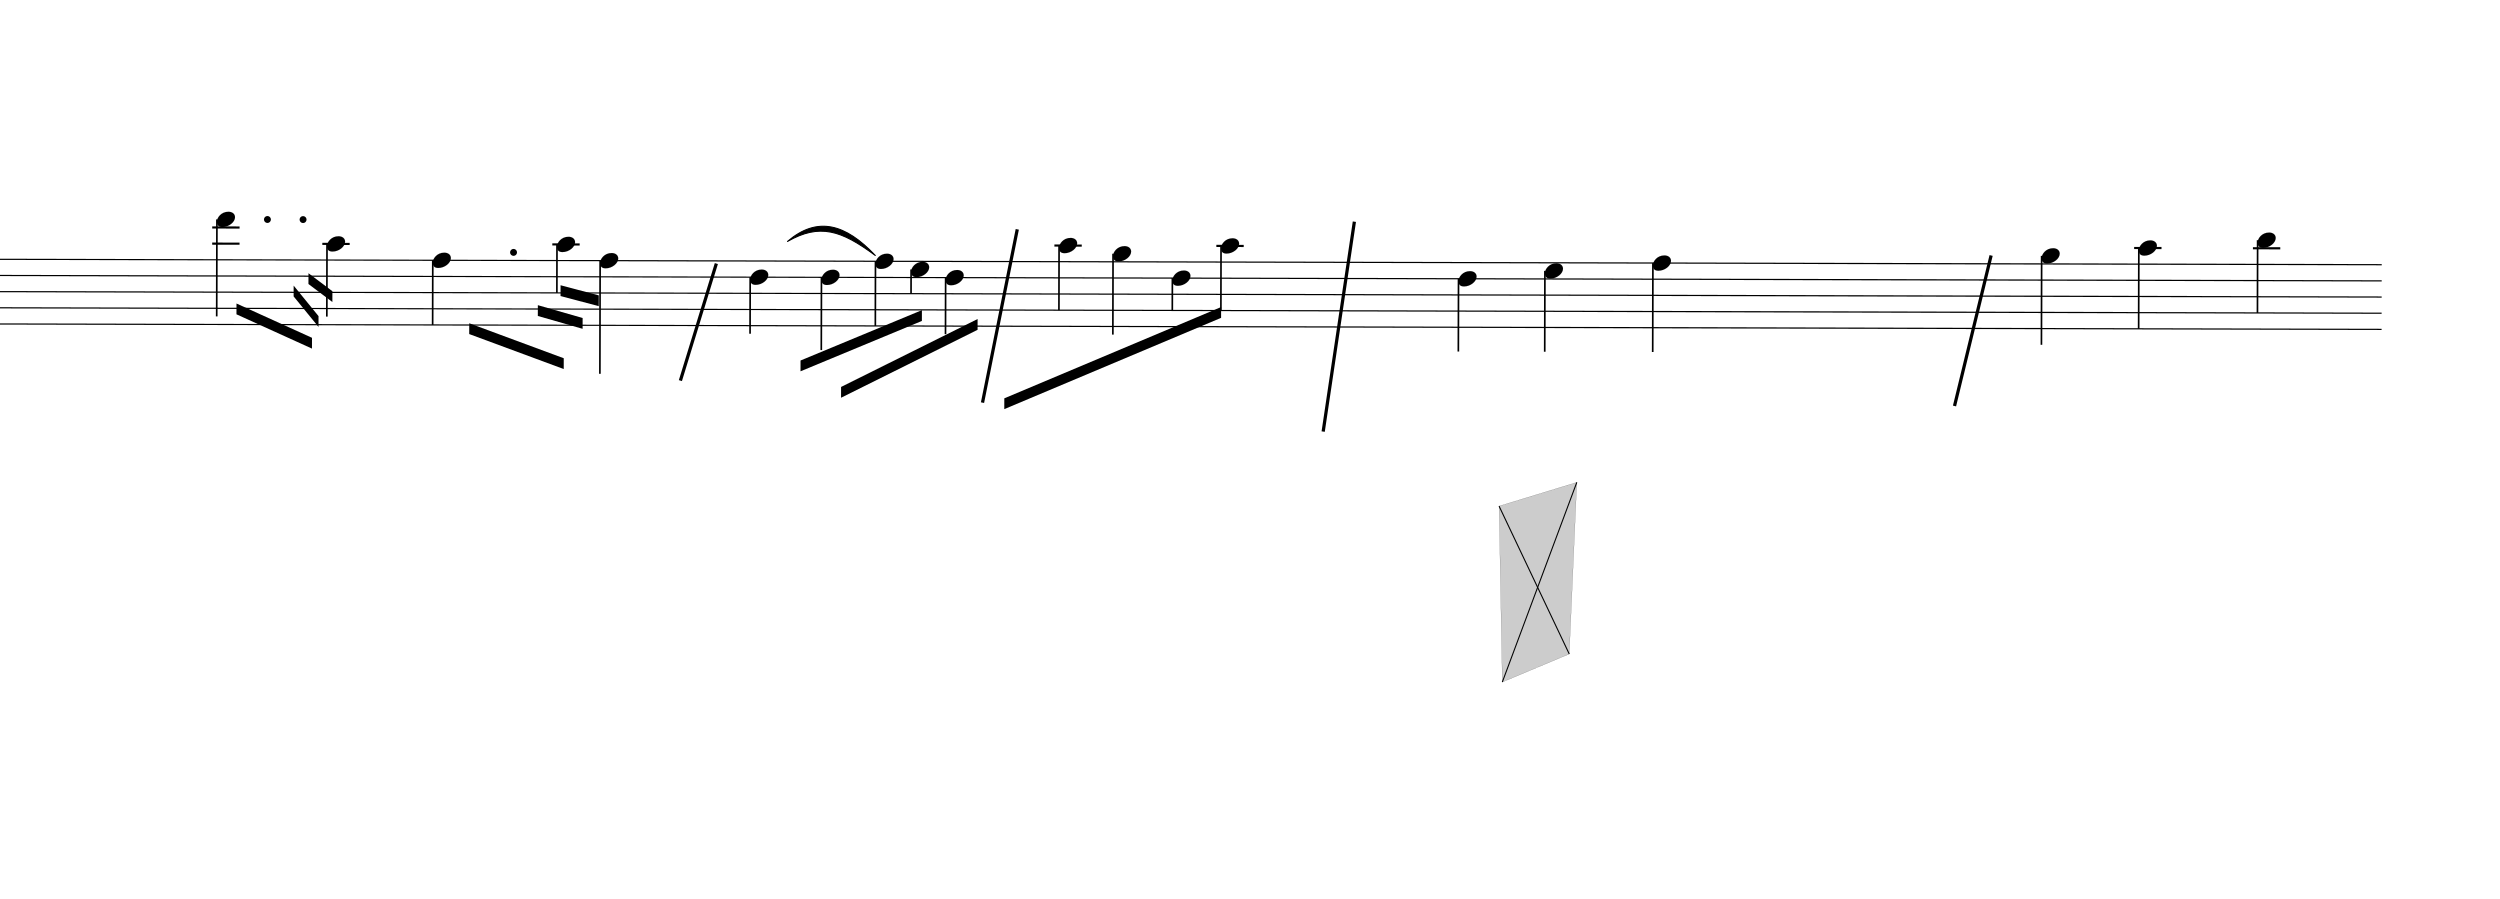
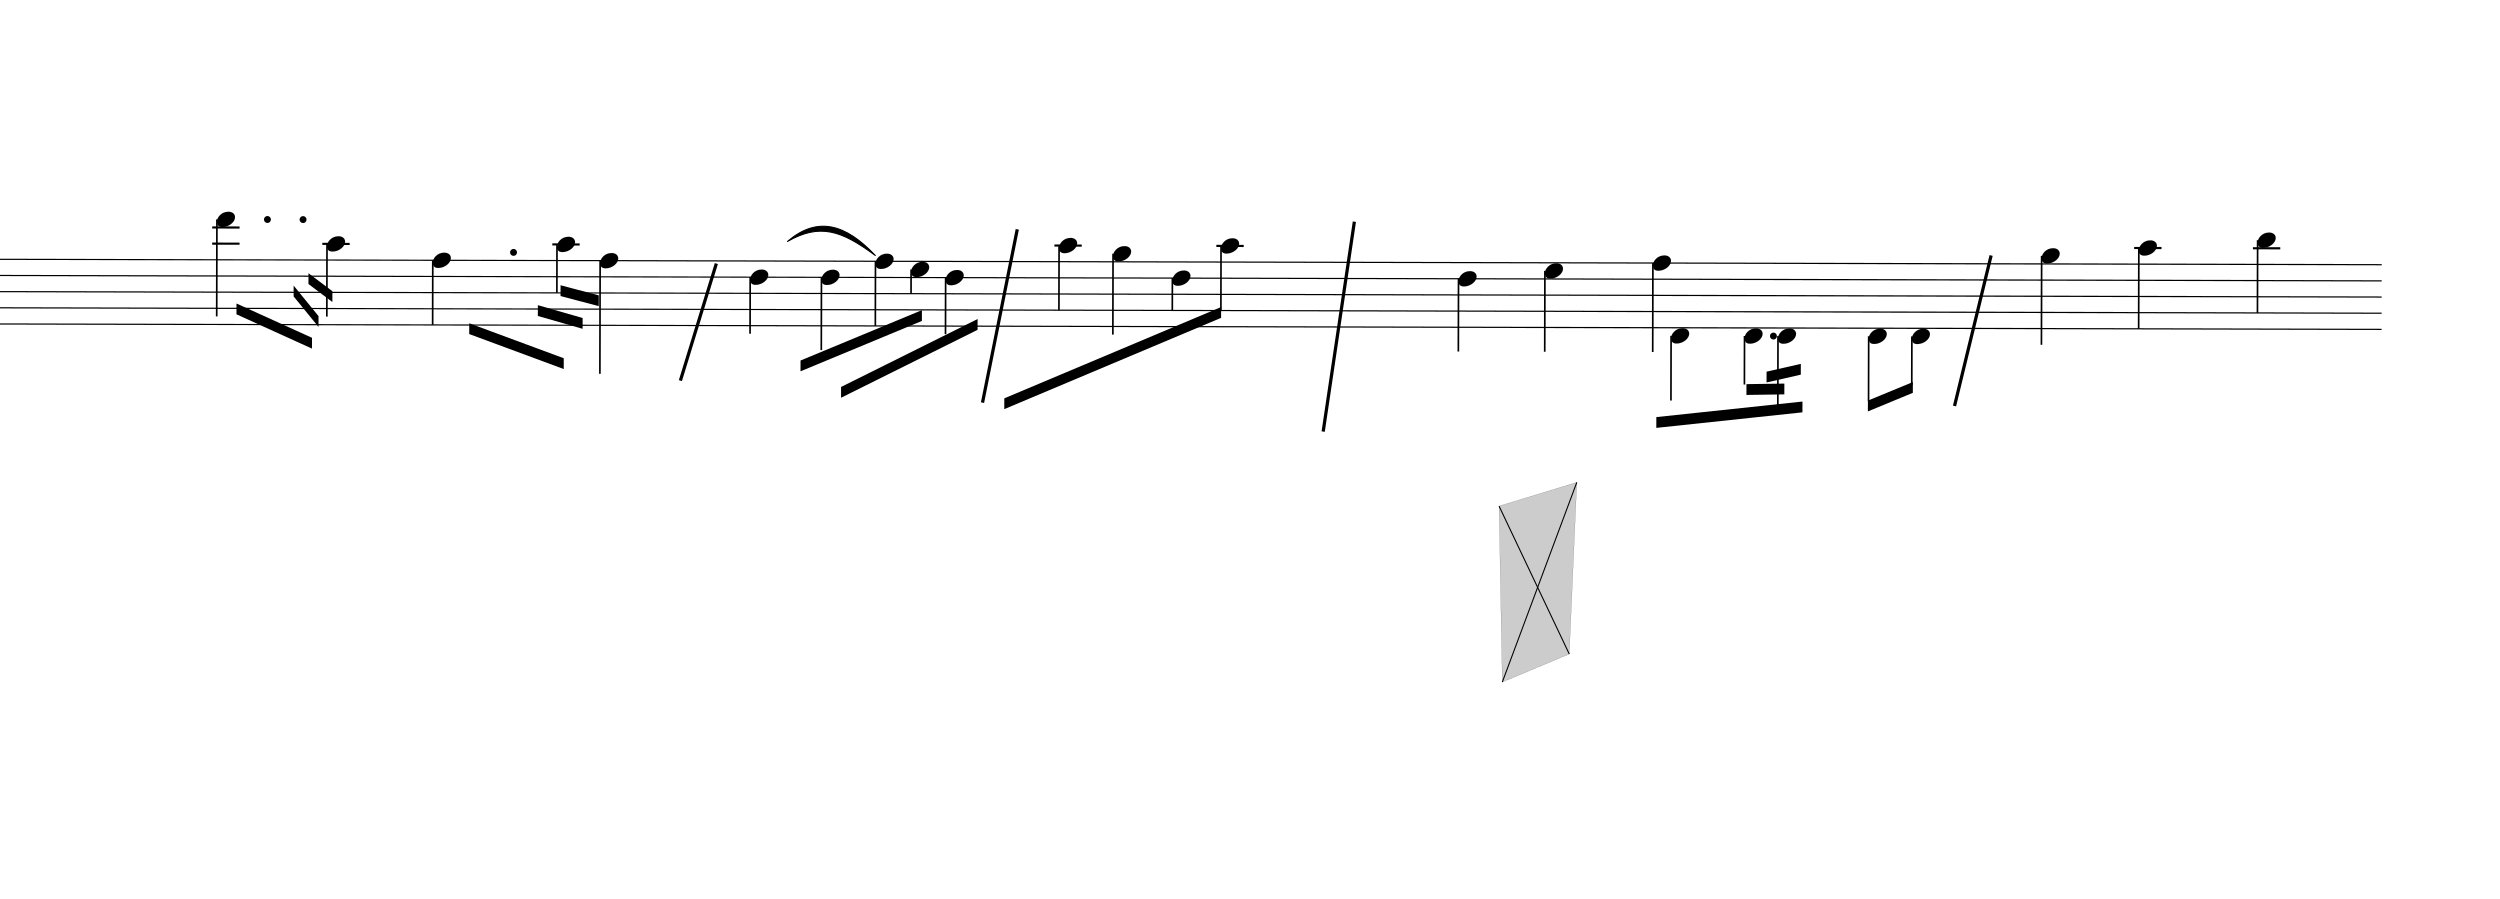
<svg xmlns="http://www.w3.org/2000/svg" viewBox="3543 11801.7 20838 7485.3" version="1.1" overflow="visible">
  <defs>
    <style type="text/css">
    /* .staff * {
      fill: #000;
      stroke: #000;
    }

    .deletionBack {
      fill: #00000033;
    } */

    .rastrum {
      fill: none;
    }

    .deletionBack {
      fill: #00000033;
    }

    .deletionLine {
      stroke: #000000;
    }

    path {
      stroke: #000;
    }
  </style>
    <symbol id="sym_notehead_quarter" viewBox="0 0 1000 1000" overflow="inherit">
      <path transform="scale(1,-1)" d="M0 -39c0 68 73 172 200 172c66 0 114 -37 114 -95c0 -84 -106 -171 -218 -171c-64 0 -96 30 -96 94z" />
    </symbol>
  </defs>
  <g class="rastrums">
    <g class="rastrum" data-id="r67055aa2-e105-4d3d-8d23-8e5276f38e1a" style="transform: rotate(0.13deg); transform-origin: 1242px 13950px;">
      <g class="rastrum bounding-box" data-id="bbox-r67055aa2-e105-4d3d-8d23-8e5276f38e1a">
        <rect x="1242" y="13950" width="22185" height="549" />
      </g>
      <path d="M1242 13955 L23427 13955" stroke-width="10" stroke="black" />
      <path d="M1242 14089.75 L23427 14089.75" stroke-width="10" stroke="black" />
      <path d="M1242 14224.5 L23427 14224.5" stroke-width="10" stroke="black" />
      <path d="M1242 14359.25 L23427 14359.25" stroke-width="10" stroke="black" />
      <path d="M1242 14494 L23427 14494" stroke-width="10" stroke="black" />
    </g>
  </g>
  <g class="draft" data-label="5" data-id="d0ac45479-3585-408f-ba12-6251806add37">
    <g class="system" data-id="s49e84bee-2cd1-44a8-af83-4ebc3d9d75f3">
      <g class="staff" data-n="1" data-rastrum="r67055aa2-e105-4d3d-8d23-8e5276f38e1a" style="transform: rotate(0.13deg); transform-origin: 1242px 13950px;">
        <g class="note" data-id="d975e51b8-0943-45e6-a65e-376869cd978f" data-stem.dir="down">
          <g class="notehead">
            <use href="#sym_notehead_quarter" height="480px" width="480px" x="5382" y="13618.125" />
          </g>
          <g class="ledgerLines above">
            <path d="M5343 13820.25 L5571 13820.25" stroke-width="18" />
            <path d="M5343 13685.5 L5571 13685.5" stroke-width="18" />
          </g>
          <g class="stem">
            <path d="M5382 13618.125 L5382 14426.625" stroke-width="14" />
          </g>
        </g>
        <g class="note" data-id="da00c3783-2242-4e9b-afb5-00dace990123" data-stem.dir="down">
          <g class="notehead">
            <use href="#sym_notehead_quarter" height="480px" width="480px" x="6300" y="13820.25" />
          </g>
          <g class="ledgerLines above">
            <path d="M6261 13820.25 L6489 13820.25" stroke-width="18" />
          </g>
          <g class="stem">
            <path d="M6300 13820.25 L6300 14426.625" stroke-width="14" />
          </g>
        </g>
        <g class="note" data-id="dc32c9b6c-688d-4ca5-b0d6-2a891237d07e" data-stem.dir="down">
          <g class="notehead">
            <use href="#sym_notehead_quarter" height="480px" width="480px" x="7182" y="13955" />
          </g>
          <g class="stem">
            <path d="M7182 13955 L7182 14494" stroke-width="14" />
          </g>
        </g>
        <g class="note" data-id="d99c0e9fc-6726-4410-98de-ae383516947d" data-stem.dir="down">
          <g class="notehead">
            <use href="#sym_notehead_quarter" height="480px" width="480px" x="8217" y="13820.25" />
          </g>
          <g class="ledgerLines above">
            <path d="M8178 13820.25 L8406 13820.25" stroke-width="18" />
          </g>
          <g class="stem">
            <path d="M8217 13820.25 L8217 14224.5" stroke-width="14" />
          </g>
        </g>
        <g class="note" data-id="d59bdbb37-3405-4399-a4ef-7af495c43fe8" data-stem.dir="down">
          <g class="notehead">
            <use href="#sym_notehead_quarter" height="480px" width="480px" x="8577" y="13955" />
          </g>
          <g class="stem">
            <path d="M8577 13955 L8577 14898.25" stroke-width="14" />
          </g>
        </g>
        <g class="note" data-id="d95cb9fca-9d5d-46fd-bc55-40ba9f479dd4" data-stem.dir="down">
          <g class="notehead">
            <use href="#sym_notehead_quarter" height="480px" width="480px" x="9828" y="14089.75" />
          </g>
          <g class="stem">
            <path d="M9828 14089.75 L9828 14561.375" stroke-width="14" />
          </g>
        </g>
        <g class="note" data-id="de78a0e3b-8f3a-4d90-81b6-a073ad51aaeb" data-stem.dir="down">
          <g class="notehead">
            <use href="#sym_notehead_quarter" height="480px" width="480px" x="10422" y="14089.75" />
          </g>
          <g class="stem">
            <path d="M10422 14089.75 L10422 14696.125" stroke-width="14" />
          </g>
        </g>
        <g class="note" data-id="d74516d7b-ab88-4b6c-8efa-243eeae25d9f" data-stem.dir="down">
          <g class="notehead">
            <use href="#sym_notehead_quarter" height="480px" width="480px" x="10872" y="13955" />
          </g>
          <g class="stem">
            <path d="M10872 13955 L10872 14494" stroke-width="14" />
          </g>
        </g>
        <g class="note" data-id="d4dd2de7c-5232-4a48-90f2-1bdfd3cd26d7" data-stem.dir="down">
          <g class="notehead">
            <use href="#sym_notehead_quarter" height="480px" width="480px" x="11457" y="14089.75" />
          </g>
          <g class="stem">
            <path d="M11457 14089.75 L11457 14561.375" stroke-width="14" />
          </g>
        </g>
        <g class="note" data-id="d4131de53-90d6-402c-8c5c-0e605895f56c" data-stem.dir="down">
          <g class="notehead">
            <use href="#sym_notehead_quarter" height="480px" width="480px" x="11169" y="14022.375" />
          </g>
          <g class="stem">
            <path d="M11169 14022.375 L11169 14224.5" stroke-width="14" />
          </g>
        </g>
        <g class="note" data-id="d9a7a6a99-8129-4034-a9bf-78762d7184b2" data-stem.dir="down">
          <g class="notehead">
            <use href="#sym_notehead_quarter" height="480px" width="480px" x="12402" y="13820.25" />
          </g>
          <g class="ledgerLines above">
            <path d="M12363 13820.25 L12591 13820.25" stroke-width="18" />
          </g>
          <g class="stem">
            <path d="M12402 13820.25 L12402 14359.25" stroke-width="14" />
          </g>
        </g>
        <g class="note" data-id="d4f8d1064-0ea7-4fbd-92da-166546939983" data-stem.dir="down">
          <g class="notehead">
            <use href="#sym_notehead_quarter" height="480px" width="480px" x="12852" y="13887.625" />
          </g>
          <g class="ledgerLines above" />
          <g class="stem">
            <path d="M12852 13887.625 L12852 14561.375" stroke-width="14" />
          </g>
        </g>
        <g class="note" data-id="d6216eae1-8709-46e4-8474-4fa4531f57e1" data-stem.dir="down">
          <g class="notehead">
            <use href="#sym_notehead_quarter" height="480px" width="480px" x="13347" y="14089.75" />
          </g>
          <g class="stem">
            <path d="M13347 14089.75 L13347 14359.25" stroke-width="14" />
          </g>
        </g>
        <g class="note" data-id="de769734d-88a9-4ca4-a499-22943229fbae" data-stem.dir="down">
          <g class="notehead">
            <use href="#sym_notehead_quarter" height="480px" width="480px" x="13752" y="13820.25" />
          </g>
          <g class="ledgerLines above">
            <path d="M13713 13820.25 L13941 13820.25" stroke-width="18" />
          </g>
          <g class="stem">
            <path d="M13752 13820.25 L13752 14359.25" stroke-width="14" />
          </g>
        </g>
        <g class="note" data-id="d42846aaa-c862-412c-bead-89d3c6698df9" data-stem.dir="down">
          <g class="notehead">
            <use href="#sym_notehead_quarter" height="480px" width="480px" x="15732" y="14089.75" />
          </g>
          <g class="stem">
            <path d="M15732 14089.75 L15732 14696.125" stroke-width="14" />
          </g>
        </g>
        <g class="note" data-id="d6e946cad-85ad-4de3-8377-36f30d4d7adc" data-stem.dir="down">
          <g class="notehead">
            <use href="#sym_notehead_quarter" height="480px" width="480px" x="16452" y="14022.375" />
          </g>
          <g class="stem">
            <path d="M16452 14022.375 L16452 14696.125" stroke-width="14" />
          </g>
        </g>
        <g class="note" data-id="d5eb6761c-9d7a-4bf8-8d7f-c335e4915235" data-stem.dir="down">
          <g class="notehead">
            <use href="#sym_notehead_quarter" height="480px" width="480px" x="17352" y="13955" />
          </g>
          <g class="stem">
            <path d="M17352 13955 L17352 14696.125" stroke-width="14" />
          </g>
        </g>
+         <g class="note" data-id="dc29fd09d-89bb-4815-9fee-eb07f4b70ef5" data-stem.dir="down">
+           <g class="notehead">
+             <use href="#sym_notehead_quarter" height="480px" width="480px" x="17505" y="14561.375" />
+           </g>
+           <g class="ledgerLines below" />
+           <g class="stem">
+             <path d="M17505 14561.375 L17505 15100.375" stroke-width="14" />
+           </g>
+         </g>
+         <g class="note" data-id="d760ed550-0612-4fc3-9e91-386d42247746" data-stem.dir="down">
+           <g class="notehead">
+             <use href="#sym_notehead_quarter" height="480px" width="480px" x="18117" y="14561.375" />
+           </g>
+           <g class="ledgerLines below" />
+           <g class="stem">
+             <path d="M18117 14561.375 L18117 14965.625" stroke-width="14" />
+           </g>
+         </g>
+         <g class="note" data-id="d2729c3ba-c63b-4f5c-bf0d-4f811bb19d9e" data-stem.dir="down">
+           <g class="notehead">
+             <use href="#sym_notehead_quarter" height="480px" width="480px" x="18396" y="14561.375" />
+           </g>
+           <g class="ledgerLines below" />
+           <g class="stem">
+             <path d="M18396 14561.375 L18396 15167.75" stroke-width="14" />
+           </g>
+         </g>
+         <g class="note" data-id="d4e24ee7a-19de-4147-95e4-41773b100251" data-stem.dir="down">
+           <g class="notehead">
+             <use href="#sym_notehead_quarter" height="480px" width="480px" x="19152" y="14561.375" />
+           </g>
+           <g class="ledgerLines below" />
+           <g class="stem">
+             <path d="M19152 14561.375 L19152 15100.375" stroke-width="14" />
+           </g>
+         </g>
+         <g class="note" data-id="d6877c00e-4555-494f-a628-9b01a3968f99" data-stem.dir="down">
+           <g class="notehead">
+             <use href="#sym_notehead_quarter" height="480px" width="480px" x="19512" y="14561.375" />
+           </g>
+           <g class="ledgerLines below" />
+           <g class="stem">
+             <path d="M19512 14561.375 L19512 14965.625" stroke-width="14" />
+           </g>
+         </g>
        <g class="note" data-id="d9724c396-405c-4996-9f13-1d6fef39845d" data-stem.dir="down">
          <g class="notehead">
            <use href="#sym_notehead_quarter" height="480px" width="480px" x="20592" y="13887.625" />
          </g>
          <g class="ledgerLines above" />
          <g class="stem">
            <path d="M20592 13887.625 L20592 14628.75" stroke-width="14" />
          </g>
        </g>
        <g class="note" data-id="d79fda54e-d83a-4d2d-a2aa-4b2136d68ec9" data-stem.dir="down">
          <g class="notehead">
            <use href="#sym_notehead_quarter" height="480px" width="480px" x="21402" y="13820.25" />
          </g>
          <g class="ledgerLines above">
            <path d="M21363 13820.25 L21591 13820.25" stroke-width="18" />
          </g>
          <g class="stem">
            <path d="M21402 13820.25 L21402 14494" stroke-width="14" />
          </g>
        </g>
        <g class="note" data-id="d6d361caf-516a-4632-b1d9-8ad7d58613fa" data-stem.dir="down">
          <g class="notehead">
            <use href="#sym_notehead_quarter" height="480px" width="480px" x="22392" y="13752.875" />
          </g>
          <g class="ledgerLines above">
            <path d="M22353 13820.25 L22581 13820.25" stroke-width="18" />
          </g>
          <g class="stem">
            <path d="M22392 13752.875 L22392 14359.25" stroke-width="14" />
          </g>
        </g>
        <g class="dot augmentation" data-id="d152ff34c-4d55-49af-828b-b68997b3cf28" data-class="dot augmentation">
          <ellipse cx="5803" cy="13618.125" rx="29" ry="29" fill-opacity="1" stroke-opacity="1" />
        </g>
        <g class="dot augmentation" data-id="df1d385a8-3d8a-4b92-97e8-a7ca6497171f" data-class="dot augmentation">
          <ellipse cx="6100" cy="13618.125" rx="29" ry="29" fill-opacity="1" stroke-opacity="1" />
        </g>
        <g class="dot augmentation" data-id="d76b2f0d4-bbbd-4949-9290-2e8ae44093bb" data-class="dot augmentation">
          <ellipse cx="7855" cy="13887.625" rx="29" ry="29" fill-opacity="1" stroke-opacity="1" />
        </g>
+         <g class="dot augmentation" data-id="dd44390d7-347a-4358-bb5e-6e847c24bd13" data-class="dot augmentation">
+           <ellipse cx="18358" cy="14561.375" rx="29" ry="29" fill-opacity="1" stroke-opacity="1" />
+         </g>
      </g>
      <g class="barLine" data-id="dd05ca8bc-9cbb-4b33-abae-044f85b25d47">
        <path d="M9513.9 13998.6 L9214.2 14974.2" stroke-width="27" />
      </g>
      <g class="barLine" data-id="de0a36adc-f7f0-4a2b-b3e2-1609d38dddc5">
        <path d="M12022.2 13713.3 L11732.4 15157.8" stroke-width="27" />
      </g>
      <g class="barLine" data-id="de7d0b95d-2af9-4216-b36d-430f4ff84064">
        <path d="M14832 13649.4 L14571.9 15399" stroke-width="27" />
      </g>
      <g class="barLine" data-id="d912db6e8-d744-43a7-8b9a-138712c79bed">
        <path d="M20139.3 13931.1 L19834.2 15185.7" stroke-width="27" />
      </g>
      <g class="beam" data-id="bc17393ad-f851-465f-b120-1029a7c00820" style="transform: rotate(0.13deg); transform-origin: 1242px 13950px;">
        <polygon points="5546.7,14319 6176.7,14603.4 6176.7,14693.4 5546.7,14409" stroke-opacity="1" fill-opacity="1" />
      </g>
      <g class="beam" data-id="b21538ed7-4677-40cc-a310-32ce42c76117" style="transform: rotate(0.13deg); transform-origin: 1242px 13950px;">
        <polygon points="6022.8,14168.7 6230.7,14422.5 6230.7,14512.5 6022.8,14258.7" stroke-opacity="1" fill-opacity="1" />
      </g>
      <g class="beam" data-id="b4cc53ea7-3830-4853-8c0a-22e6bbdb5287" style="transform: rotate(0.13deg); transform-origin: 1242px 13950px;">
        <polygon points="6146.1,14065.2 6345.9,14214.6 6345.9,14304.6 6146.1,14155.2" stroke-opacity="1" fill-opacity="1" />
      </g>
      <g class="beam" data-id="b2f1de6fe-7e68-4c29-8515-518d74de5b70" style="transform: rotate(0.13deg); transform-origin: 1242px 13950px;">
        <polygon points="7487.1,14479.2 8275.5,14769 8275.5,14859 7487.1,14569.2" stroke-opacity="1" fill-opacity="1" />
      </g>
      <g class="beam" data-id="bb6f5efce-3cfe-416e-963e-6bf753d824ba" style="transform: rotate(0.13deg); transform-origin: 1242px 13950px;">
        <polygon points="8058.6,14327.1 8432.1,14433.3 8432.1,14523.3 8058.6,14417.1" stroke-opacity="1" fill-opacity="1" />
      </g>
      <g class="beam" data-id="baa92685e-a58c-402a-87d5-0f377fdd78a6" style="transform: rotate(0.13deg); transform-origin: 1242px 13950px;">
        <polygon points="8247.6,14160.6 8566.2,14244.3 8566.2,14334.3 8247.6,14250.6" stroke-opacity="1" fill-opacity="1" />
      </g>
      <g class="beam" data-id="bf79360d5-5a41-405e-9721-49d127c237a0" style="transform: rotate(0.13deg); transform-origin: 1242px 13950px;">
        <polygon points="10587.6,15003 11724.3,14434.2 11724.3,14524.2 10587.6,15093" stroke-opacity="1" fill-opacity="1" />
      </g>
      <g class="beam" data-id="bbc7f56c4-06ae-4f82-bc86-d4f3983f8741" style="transform: rotate(0.13deg); transform-origin: 1242px 13950px;">
        <polygon points="10249.2,14783.4 11259.9,14361.3 11259.9,14451.3 10249.2,14873.4" stroke-opacity="1" fill-opacity="1" />
      </g>
      <g class="beam" data-id="b5d18194c-b2a8-4719-aef4-2328a4d5f32f" style="transform: rotate(0.13deg); transform-origin: 1242px 13950px;">
        <polygon points="11948.4,15094.8 13753.8,14329.8 13753.8,14419.8 11948.4,15184.8" stroke-opacity="1" fill-opacity="1" />
+       </g>
+       <g class="beam" data-id="d3c37dfa5-fe18-46f8-a058-dc64414fd07f" style="transform: rotate(0.13deg); transform-origin: 1242px 13950px;">
+         <polygon points="17383.5,15238.8 18601.2,15106.5 18601.2,15196.5 17383.5,15328.8" stroke-opacity="1" fill-opacity="1" />
+       </g>
+       <g class="beam" data-id="dace86ca3-b4c4-4a48-9770-67f849012538" style="transform: rotate(0.13deg); transform-origin: 1242px 13950px;">
+         <polygon points="18134.1,14962.5 18450,14957.1 18450,15047.1 18134.1,15052.5" stroke-opacity="1" fill-opacity="1" />
+       </g>
+       <g class="beam" data-id="d230786d0-af35-493f-9e80-a462f09bfb9b" style="transform: rotate(0.13deg); transform-origin: 1242px 13950px;">
+         <polygon points="18301.5,14858.1 18586.8,14792.4 18586.8,14882.4 18301.5,14948.1" stroke-opacity="1" fill-opacity="1" />
+       </g>
+       <g class="beam" data-id="d38566abb-65f7-459c-bf97-491fbfb4d075" style="transform: rotate(0.13deg); transform-origin: 1242px 13950px;">
+         <polygon points="19146.6,15097.5 19521,14941.8 19521,15031.8 19146.6,15187.5" stroke-opacity="1" fill-opacity="1" />
      </g>
      <g class="curve" data-id="d928f2d85-f2e9-4c17-888d-7386a8a05289" data-class="curve">
        <path d="M10107.00,13814.10 C10356.30,13601.70 10589.40,13667.40 10838.70,13931.10 C10553.87,13719.43 10374.63,13661.97 10107.00,13814.10" stroke-width="9" stroke-linecap="round" stroke-linejoin="round" />
      </g>
    </g>
    <g class="deletions">
      <g data-id="xedd73713-a81e-46b0-9c60-174f6ae21f7f" data-class="del" class="del">
        <path data-id="xedd73713-a81e-46b0-9c60-174f6ae21f7f" d="M16038.0,16020.0 L16686.0,15822.0 L16623.0,17253.0 L16065.0,17487.0 Z" class="deletionBack" />
        <path d="M16038.0,16020.0 L16623.0,17253.0" stroke-width="9" class="deletionLine" />
        <path d="M16686.0,15822.0 L16065.0,17487.0" stroke-width="9" class="deletionLine" />
      </g>
    </g>
  </g>
</svg>
